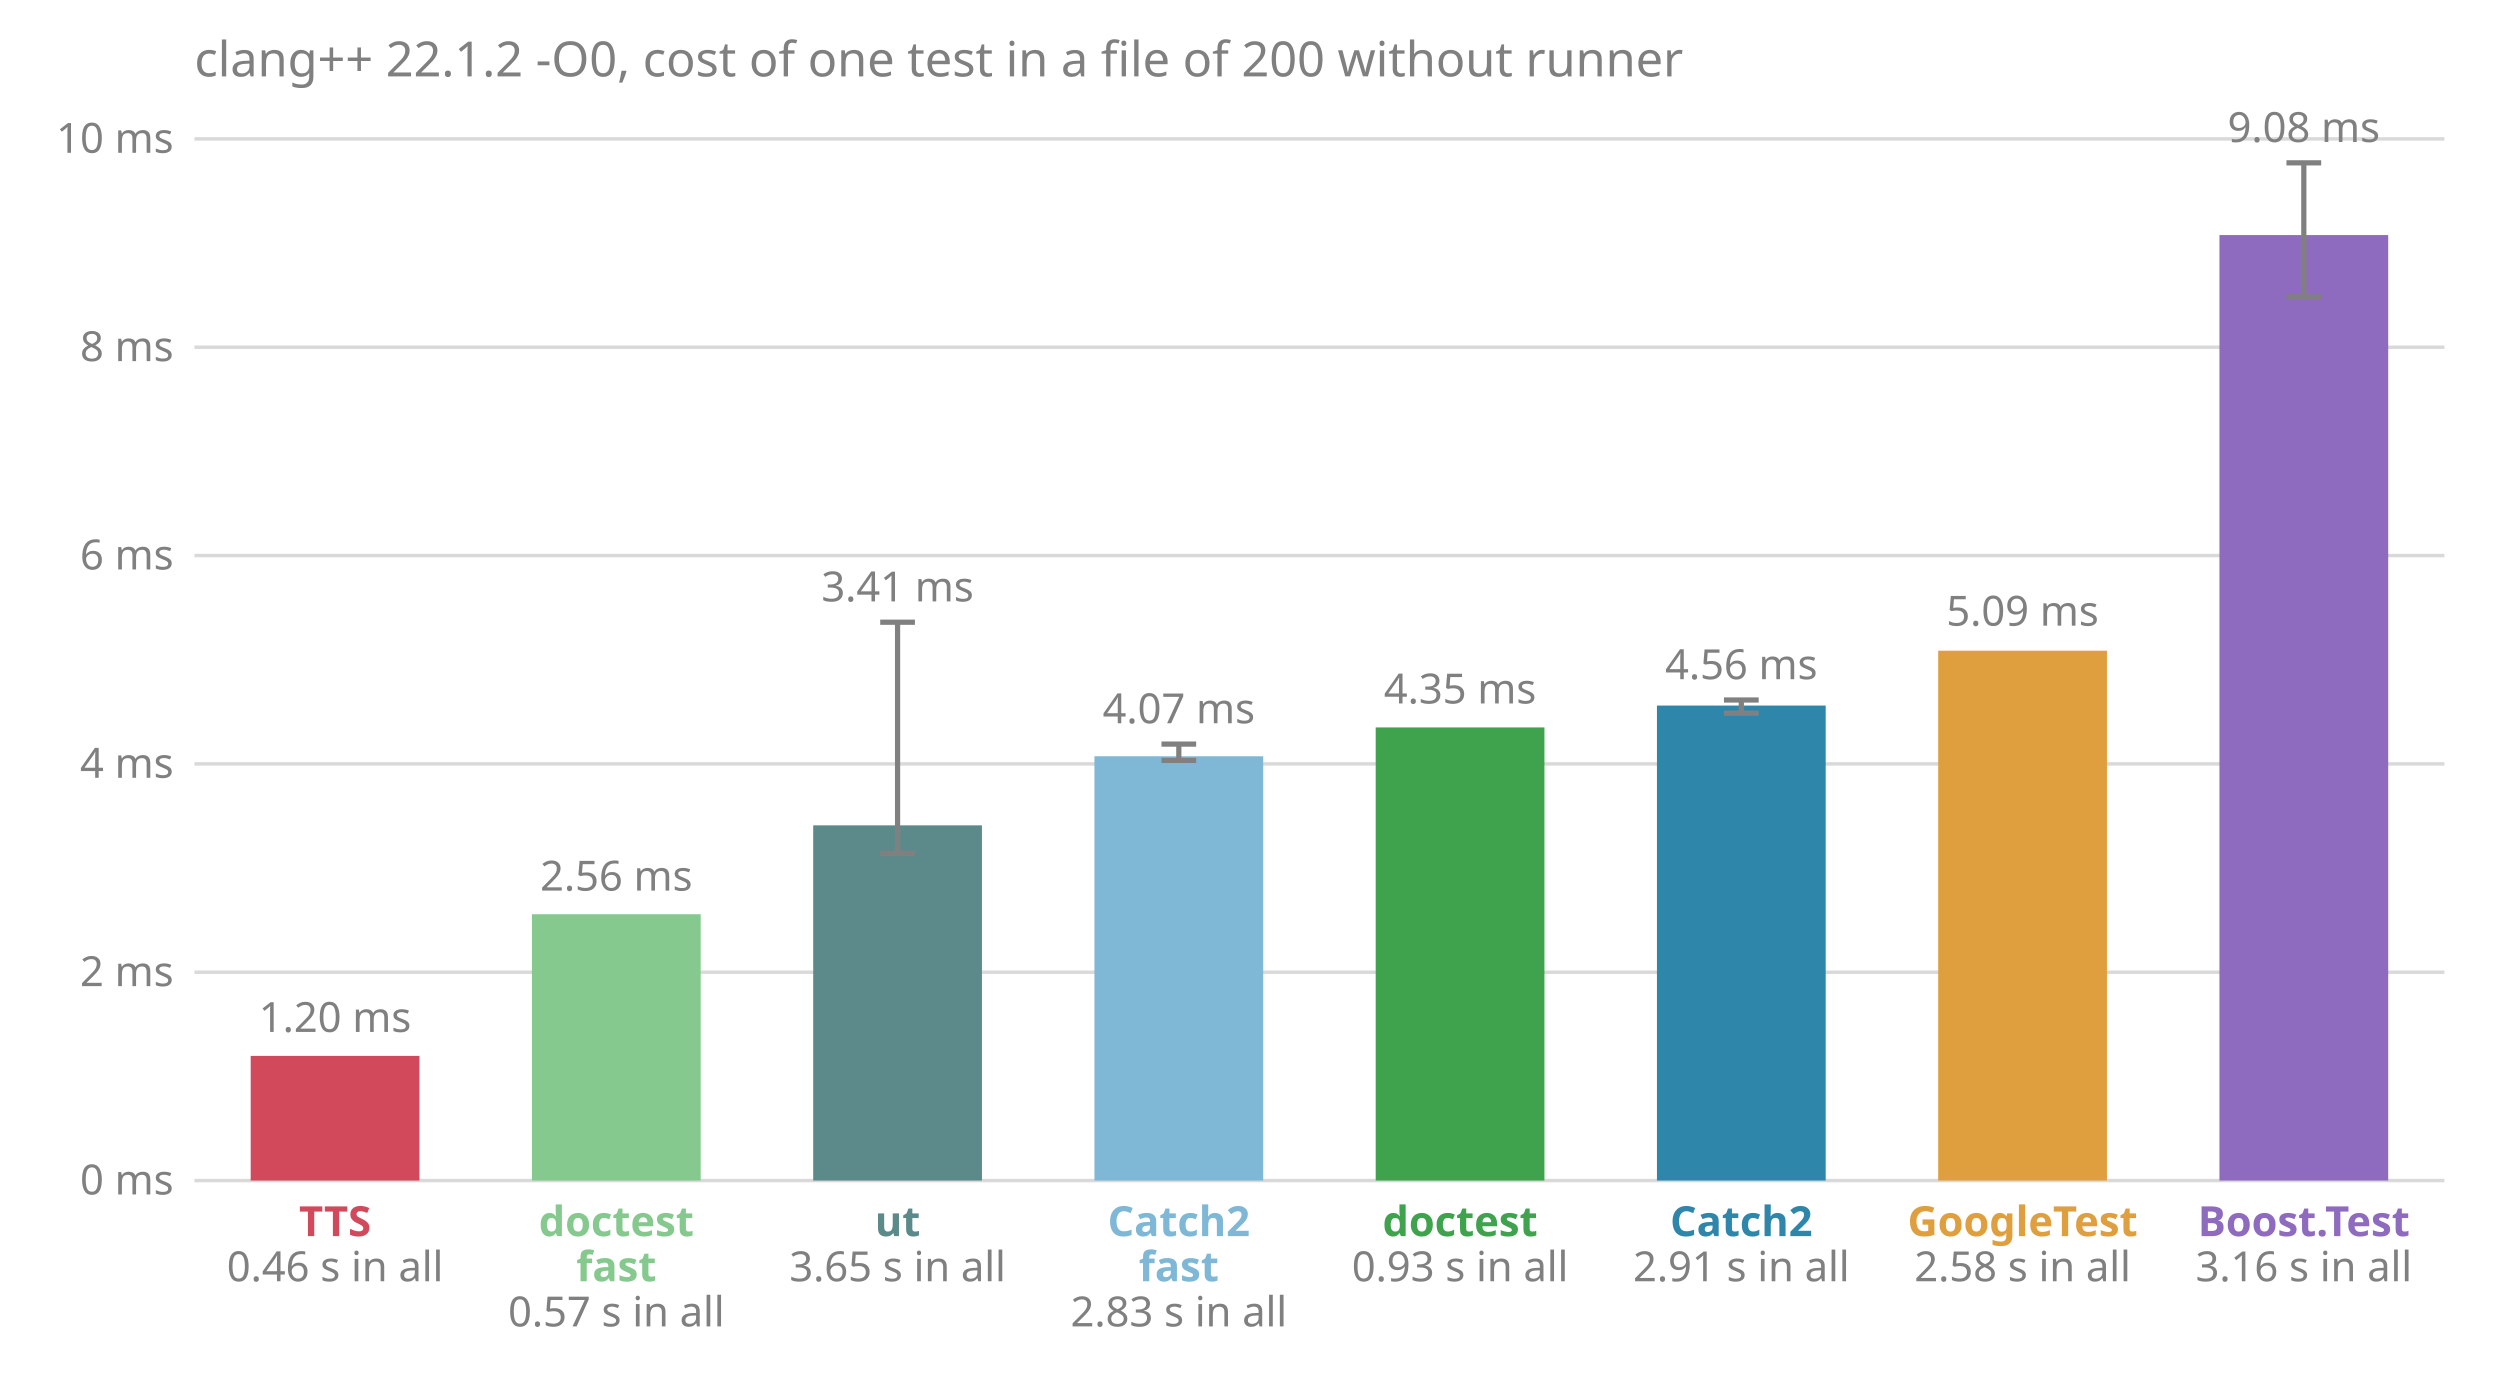
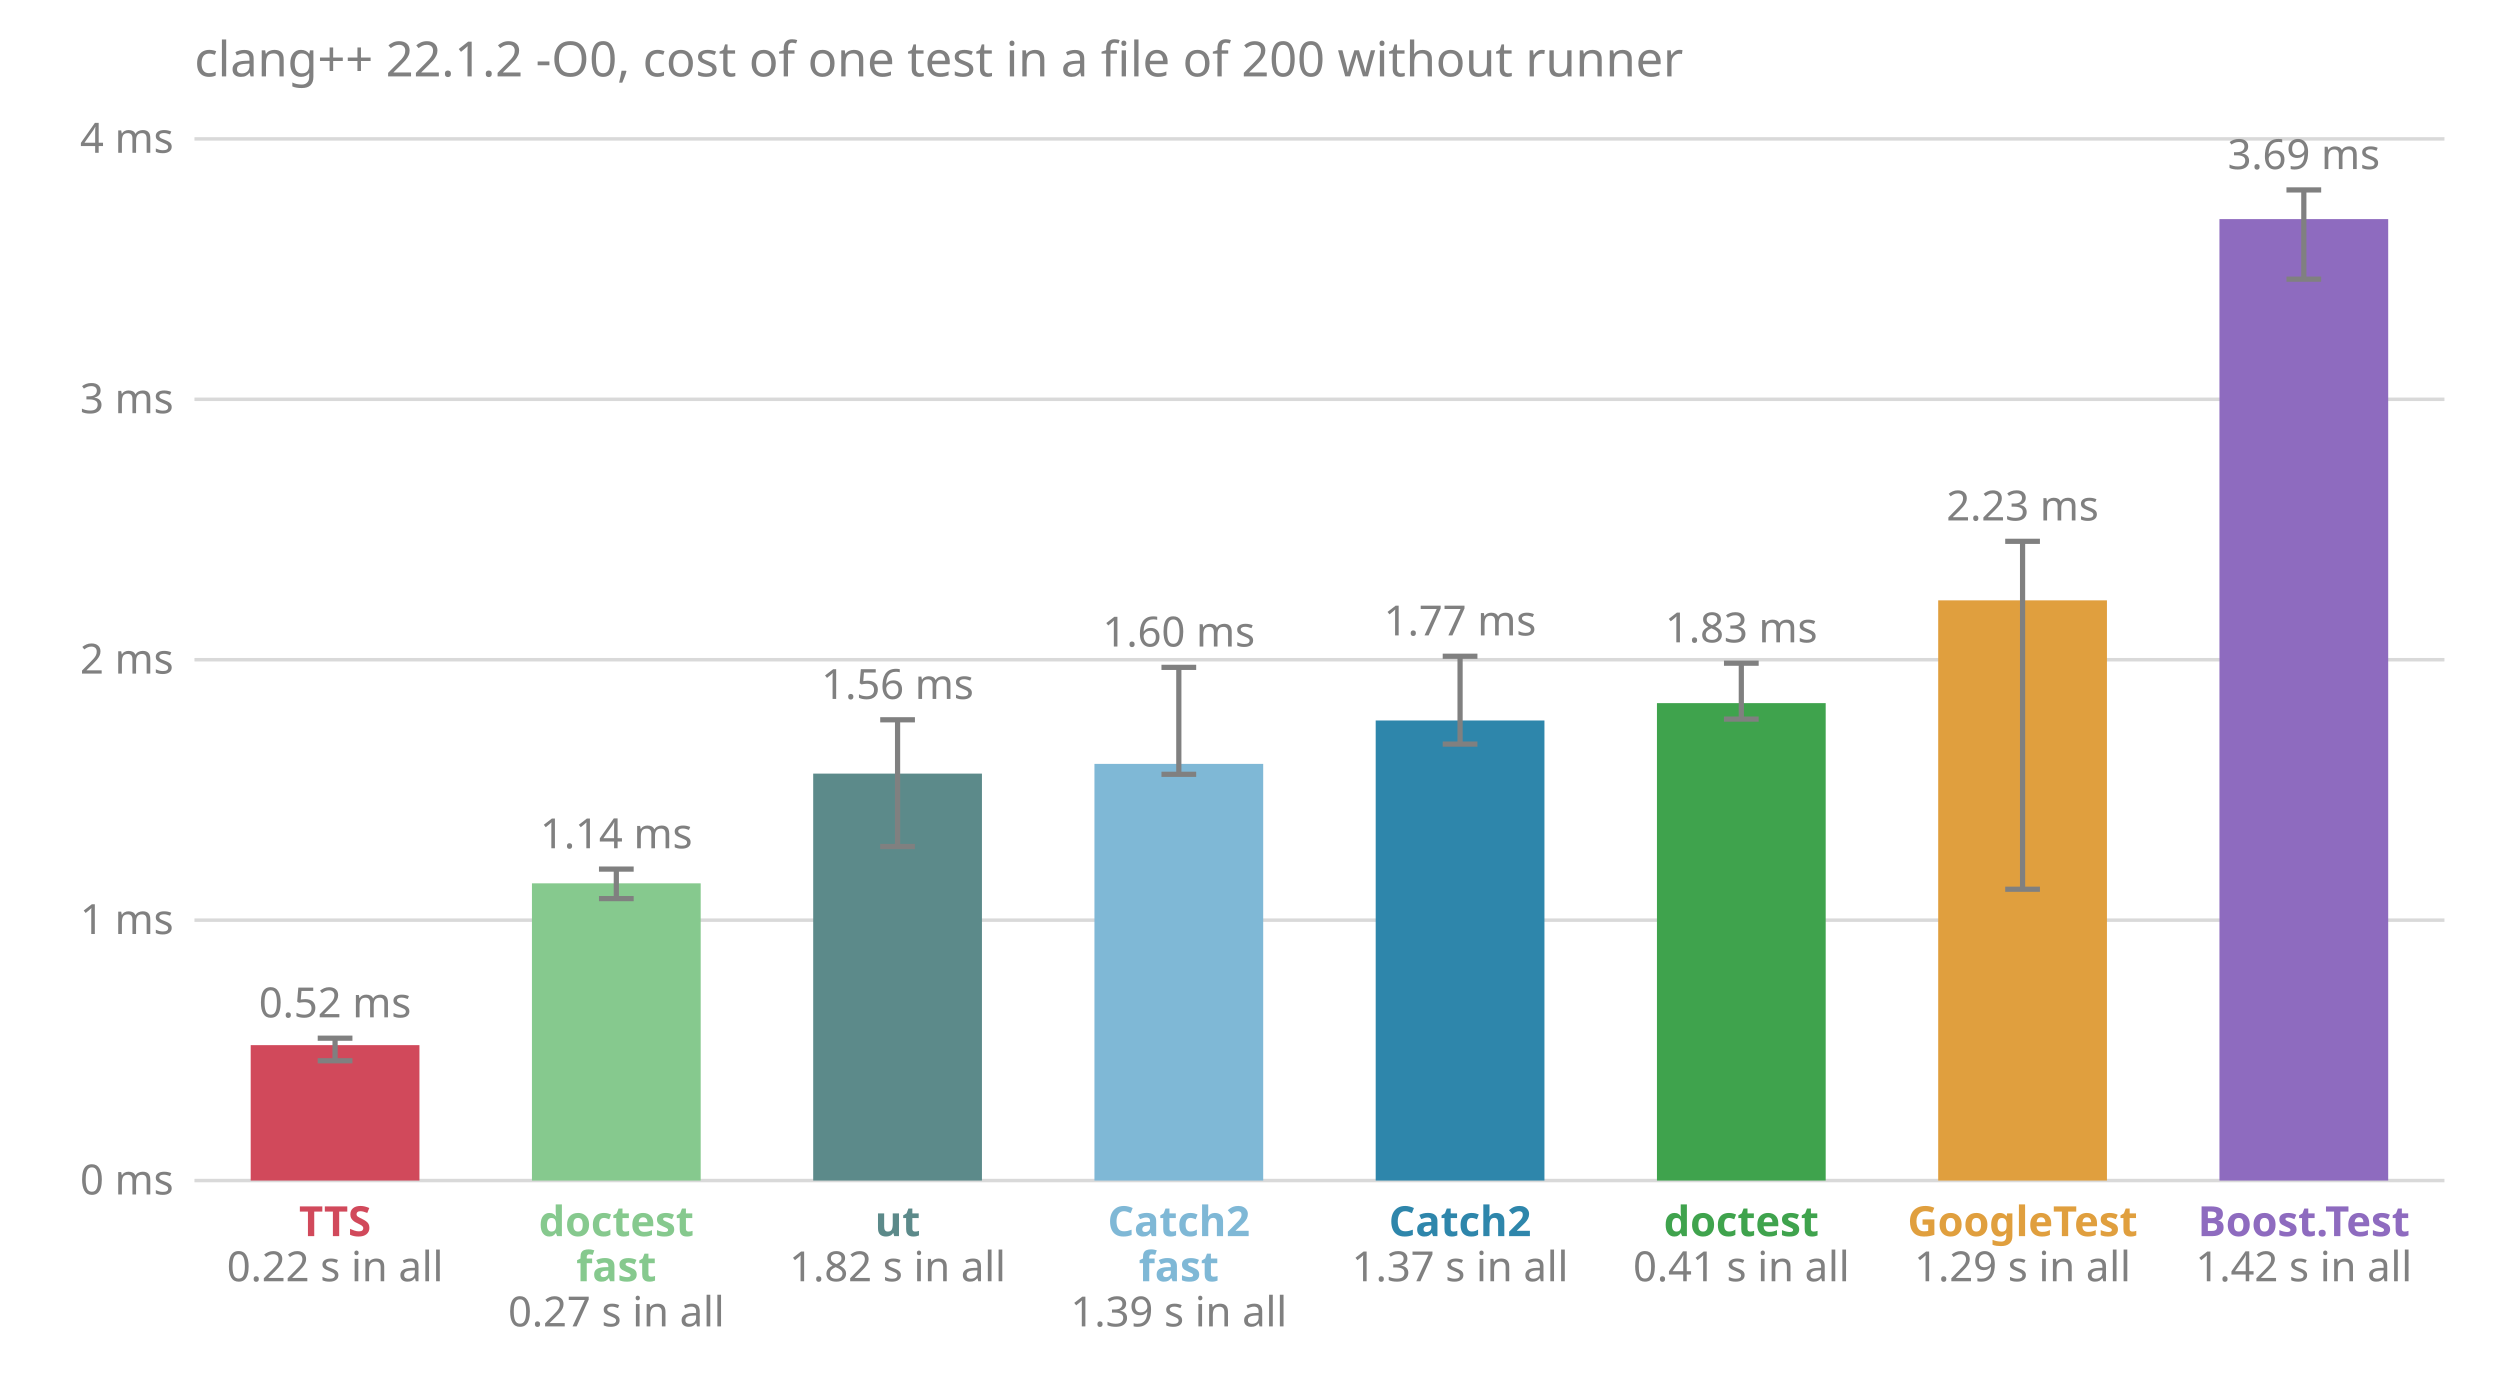
<svg xmlns="http://www.w3.org/2000/svg" viewBox="0 0 720 400" font-family="sans-serif" font-size="12">
  <text x="56.0" y="22.0" fill="#808080" font-size="14">clang++ 22.1.2 -O0, cost of one test in a file of 200 without runner</text>
  <line x1="56.0" x2="704.0" y1="340.0" y2="340.0" stroke="#808080" stroke-opacity="0.3" />
  <text x="50.0" y="344.0" fill="#808080" text-anchor="end">0 ms</text>
-   <line x1="56.0" x2="704.0" y1="280.0" y2="280.0" stroke="#808080" stroke-opacity="0.3" />
-   <text x="50.0" y="284.0" fill="#808080" text-anchor="end">2 ms</text>
-   <line x1="56.0" x2="704.0" y1="220.0" y2="220.0" stroke="#808080" stroke-opacity="0.3" />
-   <text x="50.0" y="224.0" fill="#808080" text-anchor="end">4 ms</text>
-   <line x1="56.0" x2="704.0" y1="160.0" y2="160.0" stroke="#808080" stroke-opacity="0.3" />
-   <text x="50.0" y="164.0" fill="#808080" text-anchor="end">6 ms</text>
-   <line x1="56.0" x2="704.0" y1="100.0" y2="100.0" stroke="#808080" stroke-opacity="0.3" />
-   <text x="50.0" y="104.0" fill="#808080" text-anchor="end">8 ms</text>
+   <line x1="56.0" x2="704.0" y1="265.0" y2="265.0" stroke="#808080" stroke-opacity="0.3" />
+   <text x="50.0" y="269.0" fill="#808080" text-anchor="end">1 ms</text>
+   <line x1="56.0" x2="704.0" y1="190.0" y2="190.0" stroke="#808080" stroke-opacity="0.3" />
+   <text x="50.0" y="194.0" fill="#808080" text-anchor="end">2 ms</text>
+   <line x1="56.0" x2="704.0" y1="115.0" y2="115.0" stroke="#808080" stroke-opacity="0.3" />
+   <text x="50.0" y="119.0" fill="#808080" text-anchor="end">3 ms</text>
  <line x1="56.0" x2="704.0" y1="40.0" y2="40.0" stroke="#808080" stroke-opacity="0.3" />
-   <text x="50.0" y="44.0" fill="#808080" text-anchor="end">10 ms</text>
-   <rect x="72.2" y="304.1" width="48.6" height="35.9" fill="#d1495b" />
-   <text x="96.5" y="297.2" fill="#808080" text-anchor="middle">1.20 ms</text>
+   <text x="50.0" y="44.0" fill="#808080" text-anchor="end">4 ms</text>
+   <rect x="72.2" y="301.0" width="48.6" height="39.0" fill="#d1495b" />
+   <line x1="96.5" x2="96.5" y1="305.5" y2="299.0" stroke="#808080" stroke-width="1.5" />
+   <line x1="91.5" x2="101.5" y1="305.5" y2="305.5" stroke="#808080" stroke-width="1.5" />
+   <line x1="91.5" x2="101.5" y1="299.0" y2="299.0" stroke="#808080" stroke-width="1.5" />
+   <text x="96.5" y="293.0" fill="#808080" text-anchor="middle">0.52 ms</text>
  <text x="96.5" y="356.0" fill="#d1495b" font-weight="bold" text-anchor="middle">TTS</text>
-   <text x="96.5" y="369.0" fill="#808080" text-anchor="middle">0.46 s in all</text>
-   <rect x="153.2" y="263.3" width="48.6" height="76.7" fill="#86c98e" />
-   <text x="177.5" y="256.5" fill="#808080" text-anchor="middle">2.56 ms</text>
+   <text x="96.5" y="369.0" fill="#808080" text-anchor="middle">0.22 s in all</text>
+   <rect x="153.2" y="254.4" width="48.6" height="85.6" fill="#86c98e" />
+   <line x1="177.5" x2="177.5" y1="258.8" y2="250.3" stroke="#808080" stroke-width="1.5" />
+   <line x1="172.5" x2="182.5" y1="258.8" y2="258.8" stroke="#808080" stroke-width="1.5" />
+   <line x1="172.5" x2="182.5" y1="250.3" y2="250.3" stroke="#808080" stroke-width="1.5" />
+   <text x="177.5" y="244.3" fill="#808080" text-anchor="middle">1.14 ms</text>
  <text x="177.5" y="356.0" fill="#86c98e" font-weight="bold" text-anchor="middle">doctest</text>
  <text x="177.5" y="369.0" fill="#86c98e" font-weight="bold" text-anchor="middle">fast</text>
-   <text x="177.5" y="382.0" fill="#808080" text-anchor="middle">0.57 s in all</text>
-   <rect x="234.2" y="237.7" width="48.6" height="102.3" fill="#5c8a8a" />
-   <line x1="258.5" x2="258.5" y1="245.8" y2="179.2" stroke="#808080" stroke-width="1.5" />
-   <line x1="253.5" x2="263.5" y1="245.8" y2="245.8" stroke="#808080" stroke-width="1.5" />
-   <line x1="253.5" x2="263.5" y1="179.2" y2="179.2" stroke="#808080" stroke-width="1.5" />
-   <text x="258.5" y="173.2" fill="#808080" text-anchor="middle">3.41 ms</text>
+   <text x="177.5" y="382.0" fill="#808080" text-anchor="middle">0.27 s in all</text>
+   <rect x="234.2" y="222.8" width="48.6" height="117.2" fill="#5c8a8a" />
+   <line x1="258.5" x2="258.5" y1="243.8" y2="207.3" stroke="#808080" stroke-width="1.5" />
+   <line x1="253.5" x2="263.5" y1="243.8" y2="243.8" stroke="#808080" stroke-width="1.5" />
+   <line x1="253.5" x2="263.5" y1="207.3" y2="207.3" stroke="#808080" stroke-width="1.5" />
+   <text x="258.5" y="201.3" fill="#808080" text-anchor="middle">1.56 ms</text>
  <text x="258.5" y="356.0" fill="#5c8a8a" font-weight="bold" text-anchor="middle">ut</text>
-   <text x="258.5" y="369.0" fill="#808080" text-anchor="middle">3.65 s in all</text>
-   <rect x="315.2" y="217.8" width="48.6" height="122.2" fill="#7fb8d6" />
-   <line x1="339.5" x2="339.5" y1="219.0" y2="214.3" stroke="#808080" stroke-width="1.5" />
-   <line x1="334.5" x2="344.5" y1="219.0" y2="219.0" stroke="#808080" stroke-width="1.5" />
-   <line x1="334.5" x2="344.5" y1="214.3" y2="214.3" stroke="#808080" stroke-width="1.5" />
-   <text x="339.5" y="208.3" fill="#808080" text-anchor="middle">4.07 ms</text>
+   <text x="258.5" y="369.0" fill="#808080" text-anchor="middle">1.82 s in all</text>
+   <rect x="315.2" y="220.0" width="48.6" height="120.0" fill="#7fb8d6" />
+   <line x1="339.5" x2="339.5" y1="223.0" y2="192.2" stroke="#808080" stroke-width="1.5" />
+   <line x1="334.5" x2="344.5" y1="223.0" y2="223.0" stroke="#808080" stroke-width="1.5" />
+   <line x1="334.5" x2="344.5" y1="192.2" y2="192.2" stroke="#808080" stroke-width="1.5" />
+   <text x="339.5" y="186.2" fill="#808080" text-anchor="middle">1.60 ms</text>
  <text x="339.5" y="356.0" fill="#7fb8d6" font-weight="bold" text-anchor="middle">Catch2</text>
  <text x="339.5" y="369.0" fill="#7fb8d6" font-weight="bold" text-anchor="middle">fast</text>
-   <text x="339.5" y="382.0" fill="#808080" text-anchor="middle">2.83 s in all</text>
-   <rect x="396.2" y="209.5" width="48.6" height="130.5" fill="#3fa34d" />
-   <text x="420.5" y="202.6" fill="#808080" text-anchor="middle">4.35 ms</text>
-   <text x="420.5" y="356.0" fill="#3fa34d" font-weight="bold" text-anchor="middle">doctest</text>
-   <text x="420.5" y="369.0" fill="#808080" text-anchor="middle">0.93 s in all</text>
-   <rect x="477.2" y="203.2" width="48.6" height="136.8" fill="#2e86ab" />
-   <line x1="501.5" x2="501.5" y1="205.4" y2="201.6" stroke="#808080" stroke-width="1.5" />
-   <line x1="496.5" x2="506.5" y1="205.4" y2="205.4" stroke="#808080" stroke-width="1.5" />
-   <line x1="496.5" x2="506.5" y1="201.6" y2="201.6" stroke="#808080" stroke-width="1.5" />
-   <text x="501.5" y="195.6" fill="#808080" text-anchor="middle">4.56 ms</text>
-   <text x="501.5" y="356.0" fill="#2e86ab" font-weight="bold" text-anchor="middle">Catch2</text>
-   <text x="501.5" y="369.0" fill="#808080" text-anchor="middle">2.91 s in all</text>
-   <rect x="558.2" y="187.4" width="48.6" height="152.6" fill="#e09f3e" />
-   <text x="582.5" y="180.2" fill="#808080" text-anchor="middle">5.09 ms</text>
+   <text x="339.5" y="382.0" fill="#808080" text-anchor="middle">1.39 s in all</text>
+   <rect x="396.2" y="207.5" width="48.6" height="132.5" fill="#2e86ab" />
+   <line x1="420.5" x2="420.5" y1="214.3" y2="189.0" stroke="#808080" stroke-width="1.5" />
+   <line x1="415.5" x2="425.5" y1="214.3" y2="214.3" stroke="#808080" stroke-width="1.5" />
+   <line x1="415.5" x2="425.5" y1="189.0" y2="189.0" stroke="#808080" stroke-width="1.5" />
+   <text x="420.5" y="183.0" fill="#808080" text-anchor="middle">1.77 ms</text>
+   <text x="420.5" y="356.0" fill="#2e86ab" font-weight="bold" text-anchor="middle">Catch2</text>
+   <text x="420.5" y="369.0" fill="#808080" text-anchor="middle">1.37 s in all</text>
+   <rect x="477.2" y="202.5" width="48.6" height="137.5" fill="#3fa34d" />
+   <line x1="501.5" x2="501.5" y1="207.1" y2="191.0" stroke="#808080" stroke-width="1.5" />
+   <line x1="496.5" x2="506.5" y1="207.1" y2="207.1" stroke="#808080" stroke-width="1.5" />
+   <line x1="496.5" x2="506.5" y1="191.0" y2="191.0" stroke="#808080" stroke-width="1.5" />
+   <text x="501.5" y="185.0" fill="#808080" text-anchor="middle">1.83 ms</text>
+   <text x="501.5" y="356.0" fill="#3fa34d" font-weight="bold" text-anchor="middle">doctest</text>
+   <text x="501.5" y="369.0" fill="#808080" text-anchor="middle">0.41 s in all</text>
+   <rect x="558.2" y="172.9" width="48.6" height="167.1" fill="#e09f3e" />
+   <line x1="582.5" x2="582.5" y1="256.1" y2="155.9" stroke="#808080" stroke-width="1.5" />
+   <line x1="577.5" x2="587.5" y1="256.1" y2="256.1" stroke="#808080" stroke-width="1.5" />
+   <line x1="577.5" x2="587.5" y1="155.9" y2="155.9" stroke="#808080" stroke-width="1.5" />
+   <text x="582.5" y="149.9" fill="#808080" text-anchor="middle">2.23 ms</text>
  <text x="582.5" y="356.0" fill="#e09f3e" font-weight="bold" text-anchor="middle">GoogleTest</text>
-   <text x="582.5" y="369.0" fill="#808080" text-anchor="middle">2.58 s in all</text>
-   <rect x="639.2" y="67.7" width="48.6" height="272.3" fill="#8e6bbf" />
-   <line x1="663.5" x2="663.5" y1="85.5" y2="46.9" stroke="#808080" stroke-width="1.5" />
-   <line x1="658.5" x2="668.5" y1="85.5" y2="85.5" stroke="#808080" stroke-width="1.5" />
-   <line x1="658.5" x2="668.5" y1="46.9" y2="46.9" stroke="#808080" stroke-width="1.5" />
-   <text x="663.5" y="40.9" fill="#808080" text-anchor="middle">9.08 ms</text>
+   <text x="582.5" y="369.0" fill="#808080" text-anchor="middle">1.29 s in all</text>
+   <rect x="639.2" y="63.1" width="48.6" height="276.9" fill="#8e6bbf" />
+   <line x1="663.5" x2="663.5" y1="80.4" y2="54.7" stroke="#808080" stroke-width="1.5" />
+   <line x1="658.5" x2="668.5" y1="80.4" y2="80.4" stroke="#808080" stroke-width="1.5" />
+   <line x1="658.5" x2="668.5" y1="54.7" y2="54.7" stroke="#808080" stroke-width="1.5" />
+   <text x="663.5" y="48.7" fill="#808080" text-anchor="middle">3.69 ms</text>
  <text x="663.5" y="356.0" fill="#8e6bbf" font-weight="bold" text-anchor="middle">Boost.Test</text>
-   <text x="663.5" y="369.0" fill="#808080" text-anchor="middle">3.16 s in all</text>
+   <text x="663.5" y="369.0" fill="#808080" text-anchor="middle">1.42 s in all</text>
</svg>
